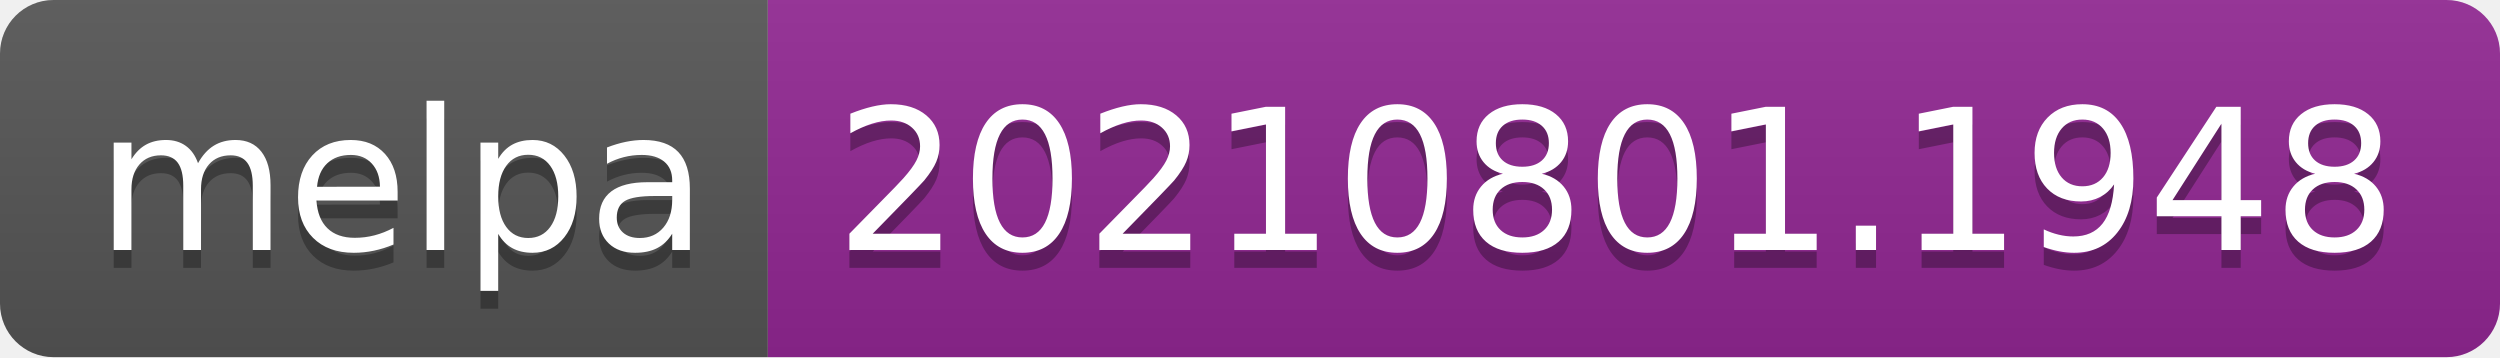
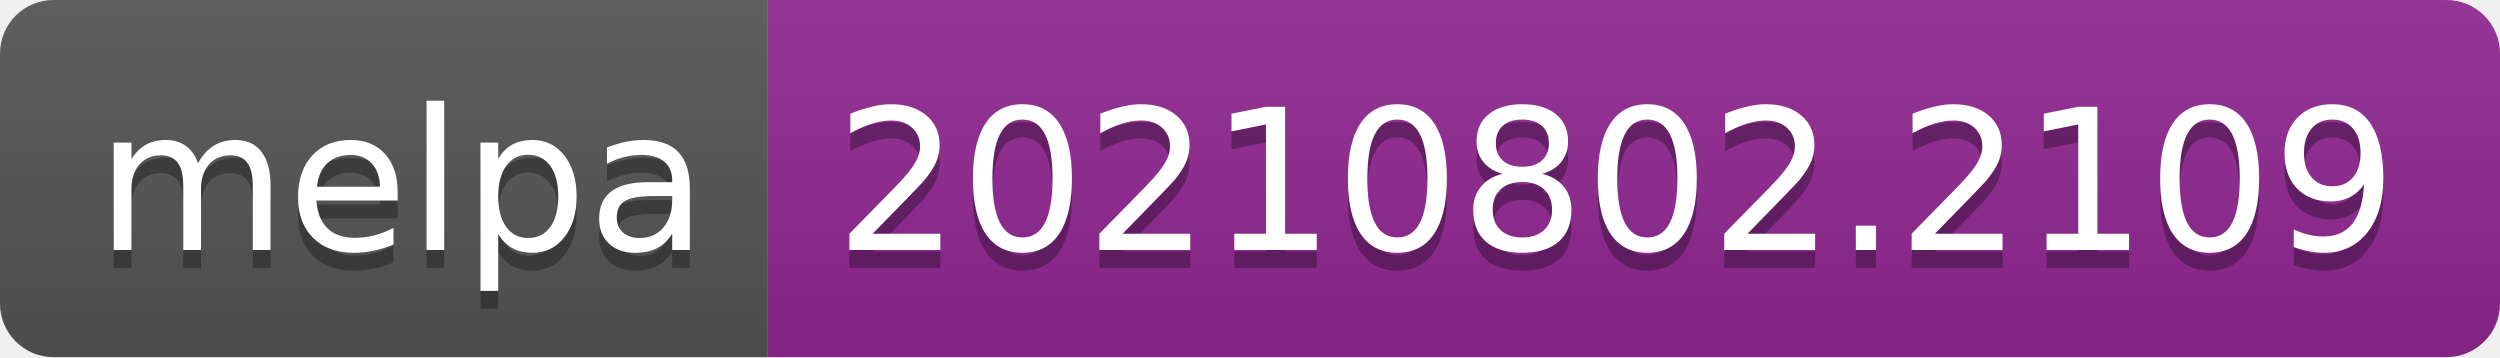
- <svg xmlns="http://www.w3.org/2000/svg" width="140" height="20" role="img" aria-label="melpa: 20210801.1948">
+ <svg xmlns="http://www.w3.org/2000/svg" width="140" height="20" role="img" aria-label="melpa: 20210802.2109">
  <linearGradient id="s" x2="0" y2="100%">
    <stop offset="0" stop-color="#bbb" stop-opacity=".1" />
    <stop offset="1" stop-opacity=".1" />
  </linearGradient>
  <clipPath id="r">
    <rect width="140" height="20" rx="3" fill="#fff" />
  </clipPath>
  <g clip-path="url(#r)">
    <rect width="43" height="20" fill="#555" />
    <rect x="43" width="97" height="20" fill="#922793" />
    <rect width="140" height="20" fill="url(#s)" />
  </g>
  <g fill="#fff" text-anchor="middle" font-family="Verdana,Geneva,DejaVu Sans,sans-serif" text-rendering="geometricPrecision" font-size="110">
    <text aria-hidden="true" x="225" y="150" fill="#010101" fill-opacity=".3" transform="scale(.1)" textLength="330">melpa</text>
    <text x="225" y="140" transform="scale(.1)" fill="#fff" textLength="330">melpa</text>
-     <text aria-hidden="true" x="905" y="150" fill="#010101" fill-opacity=".3" transform="scale(.1)" textLength="870">20210801.1948</text>
-     <text x="905" y="140" transform="scale(.1)" fill="#fff" textLength="870">20210801.1948</text>
+     <text aria-hidden="true" x="905" y="150" fill="#010101" fill-opacity=".3" transform="scale(.1)" textLength="870">20210802.2109</text>
+     <text x="905" y="140" transform="scale(.1)" fill="#fff" textLength="870">20210802.2109</text>
  </g>
</svg>
